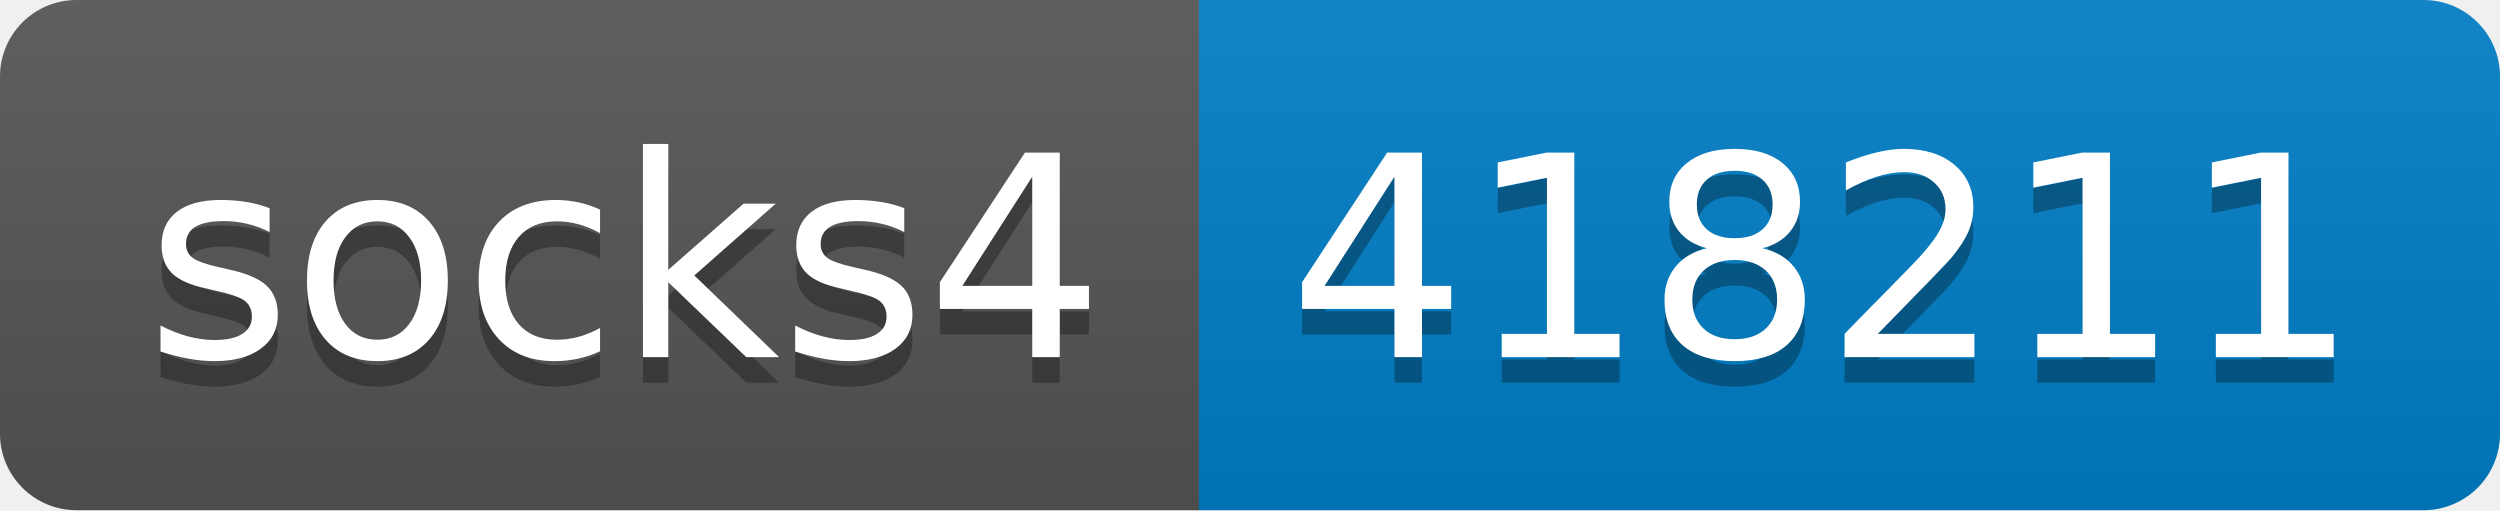
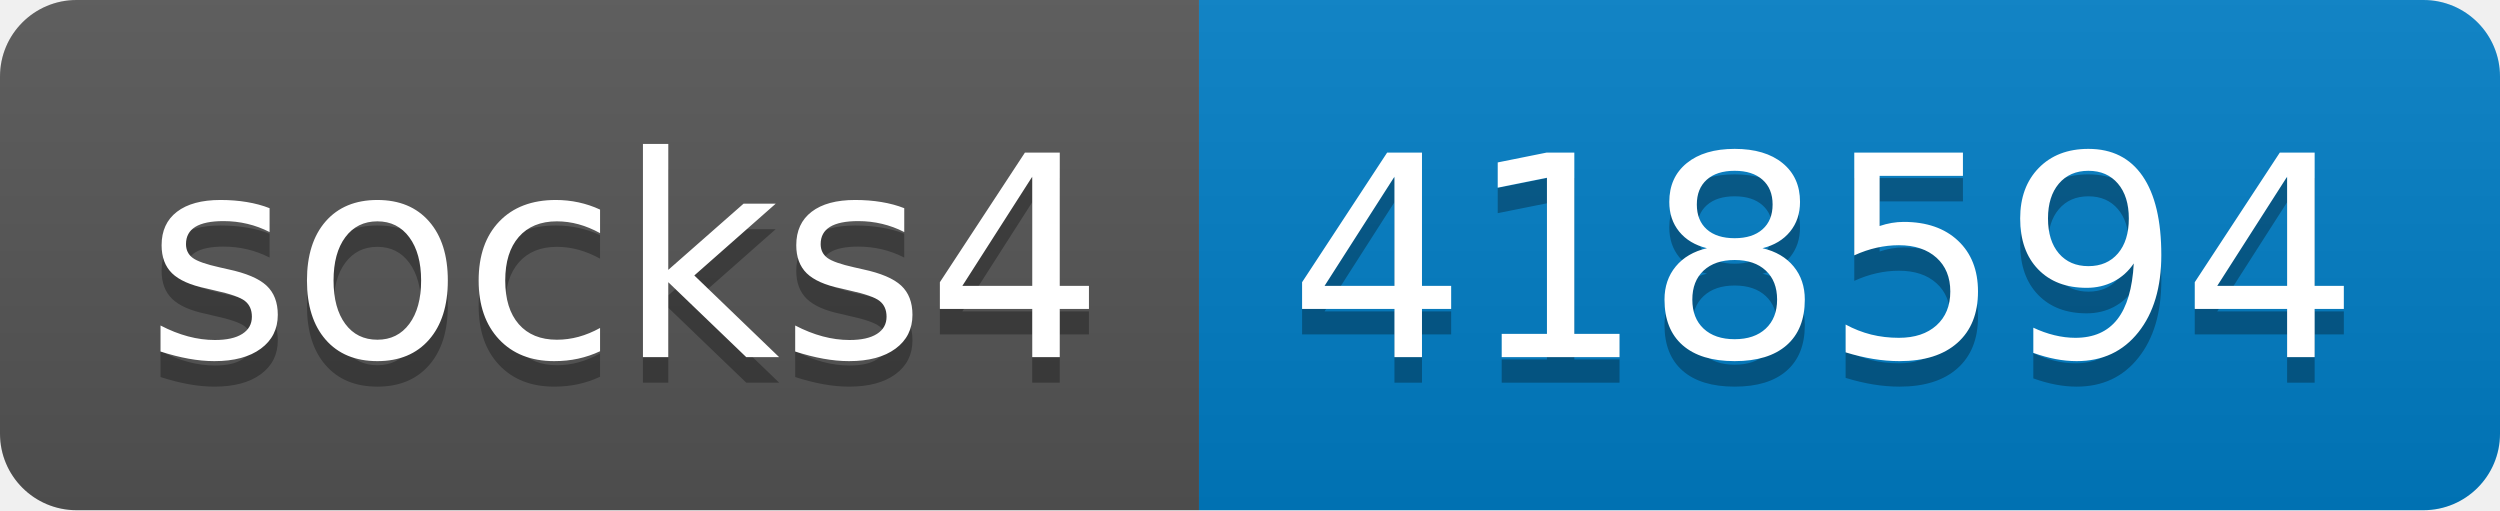
- <svg xmlns="http://www.w3.org/2000/svg" width="98" height="20" role="img" aria-label="socks4: 418211">
+ <svg xmlns="http://www.w3.org/2000/svg" width="98" height="20" role="img" aria-label="socks4: 418594">
  <linearGradient id="s" x2="0" y2="100%">
    <stop offset="0" stop-color="#bbb" stop-opacity=".1" />
    <stop offset="1" stop-opacity=".1" />
  </linearGradient>
  <clipPath id="r">
    <rect width="98" height="20" rx="3" fill="#fff" />
  </clipPath>
  <g clip-path="url(#r)">
    <rect width="47" height="20" fill="#555" />
    <rect x="47" width="51" height="20" fill="#007ec6" />
    <rect width="98" height="20" fill="url(#s)" />
  </g>
  <g fill="#fff" text-anchor="middle" font-family="Verdana,Geneva,DejaVu Sans,sans-serif" text-rendering="geometricPrecision" font-size="110">
    <text aria-hidden="true" x="245" y="150" fill="#010101" fill-opacity=".3" transform="scale(.1)" textLength="370">socks4</text>
    <text x="245" y="140" transform="scale(.1)" fill="#fff" textLength="370">socks4</text>
-     <text aria-hidden="true" x="715" y="150" fill="#010101" fill-opacity=".3" transform="scale(.1)" textLength="410">418211</text>
-     <text x="715" y="140" transform="scale(.1)" fill="#fff" textLength="410">418211</text>
+     <text aria-hidden="true" x="715" y="150" fill="#010101" fill-opacity=".3" transform="scale(.1)" textLength="410">418594</text>
+     <text x="715" y="140" transform="scale(.1)" fill="#fff" textLength="410">418594</text>
  </g>
</svg>
